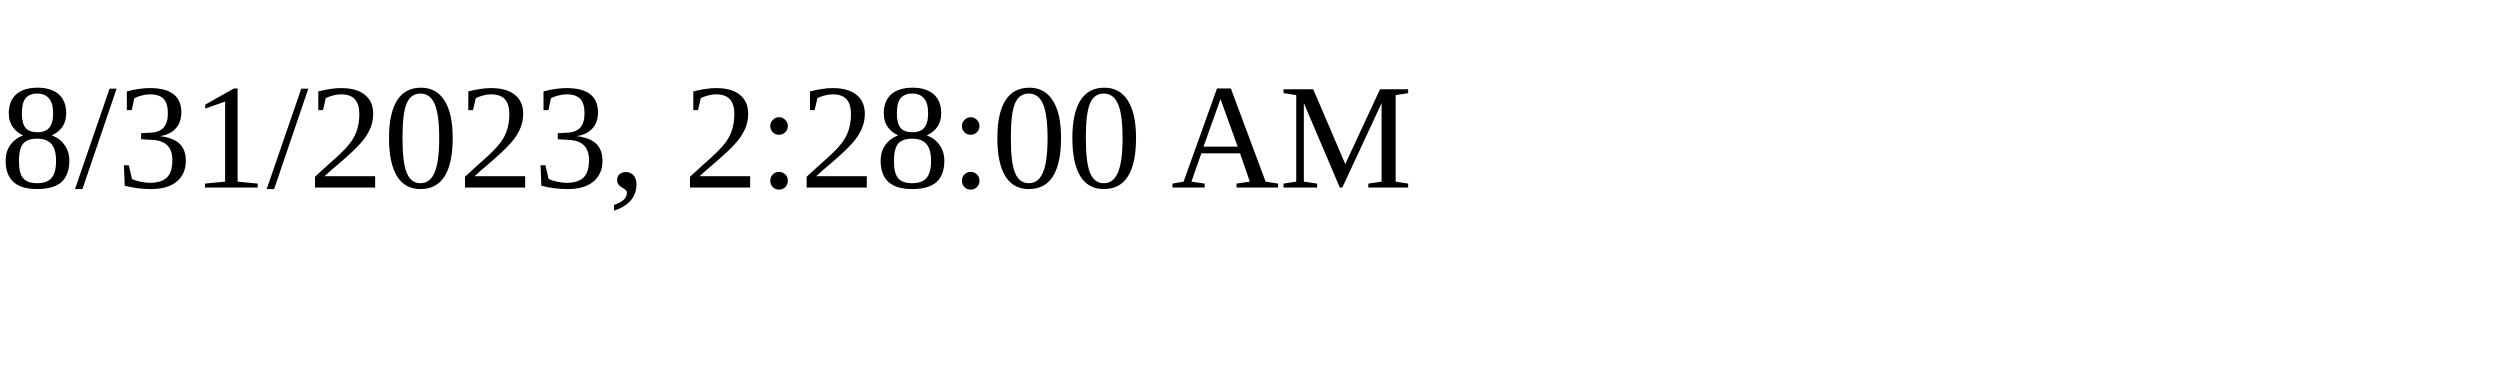
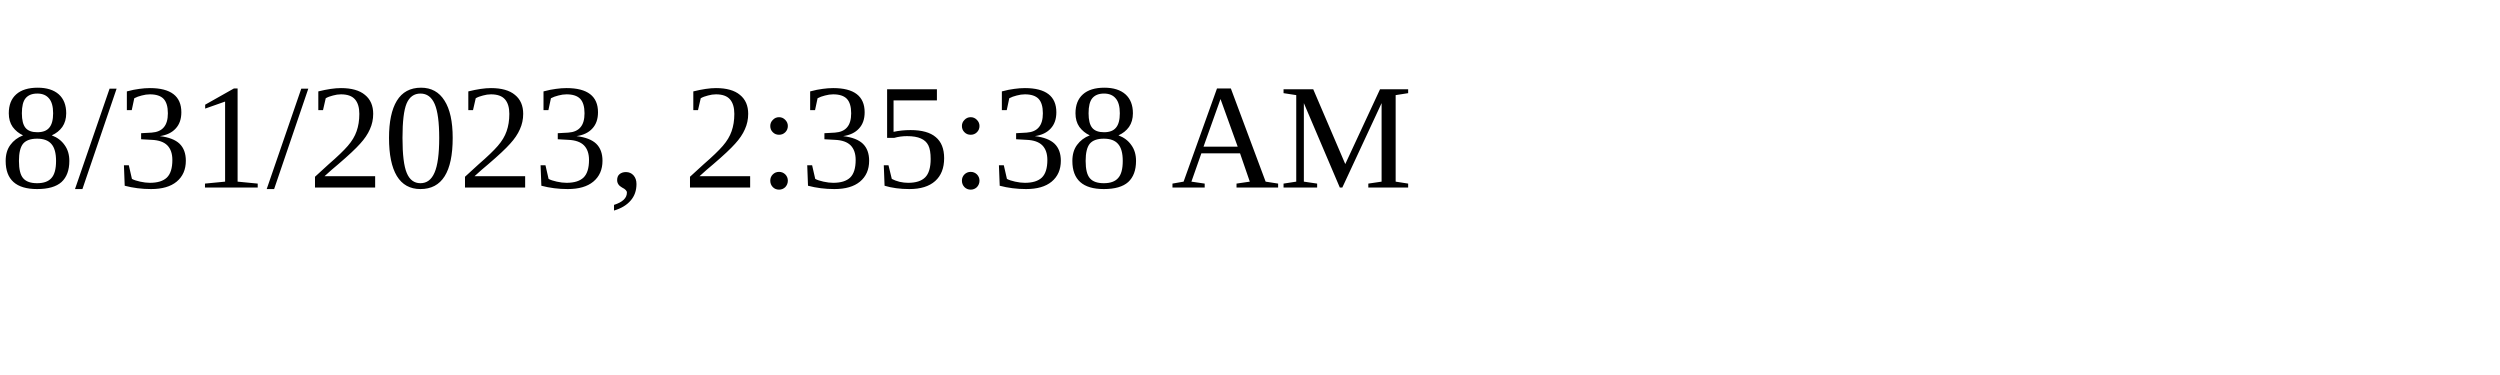
<svg xmlns="http://www.w3.org/2000/svg" height="30" width="200">
-   <text x="0" y="15">8/31/2023, 2:28:00 AM</text>
+   <text x="0" y="15">8/31/2023, 2:35:38 AM</text>
</svg>
